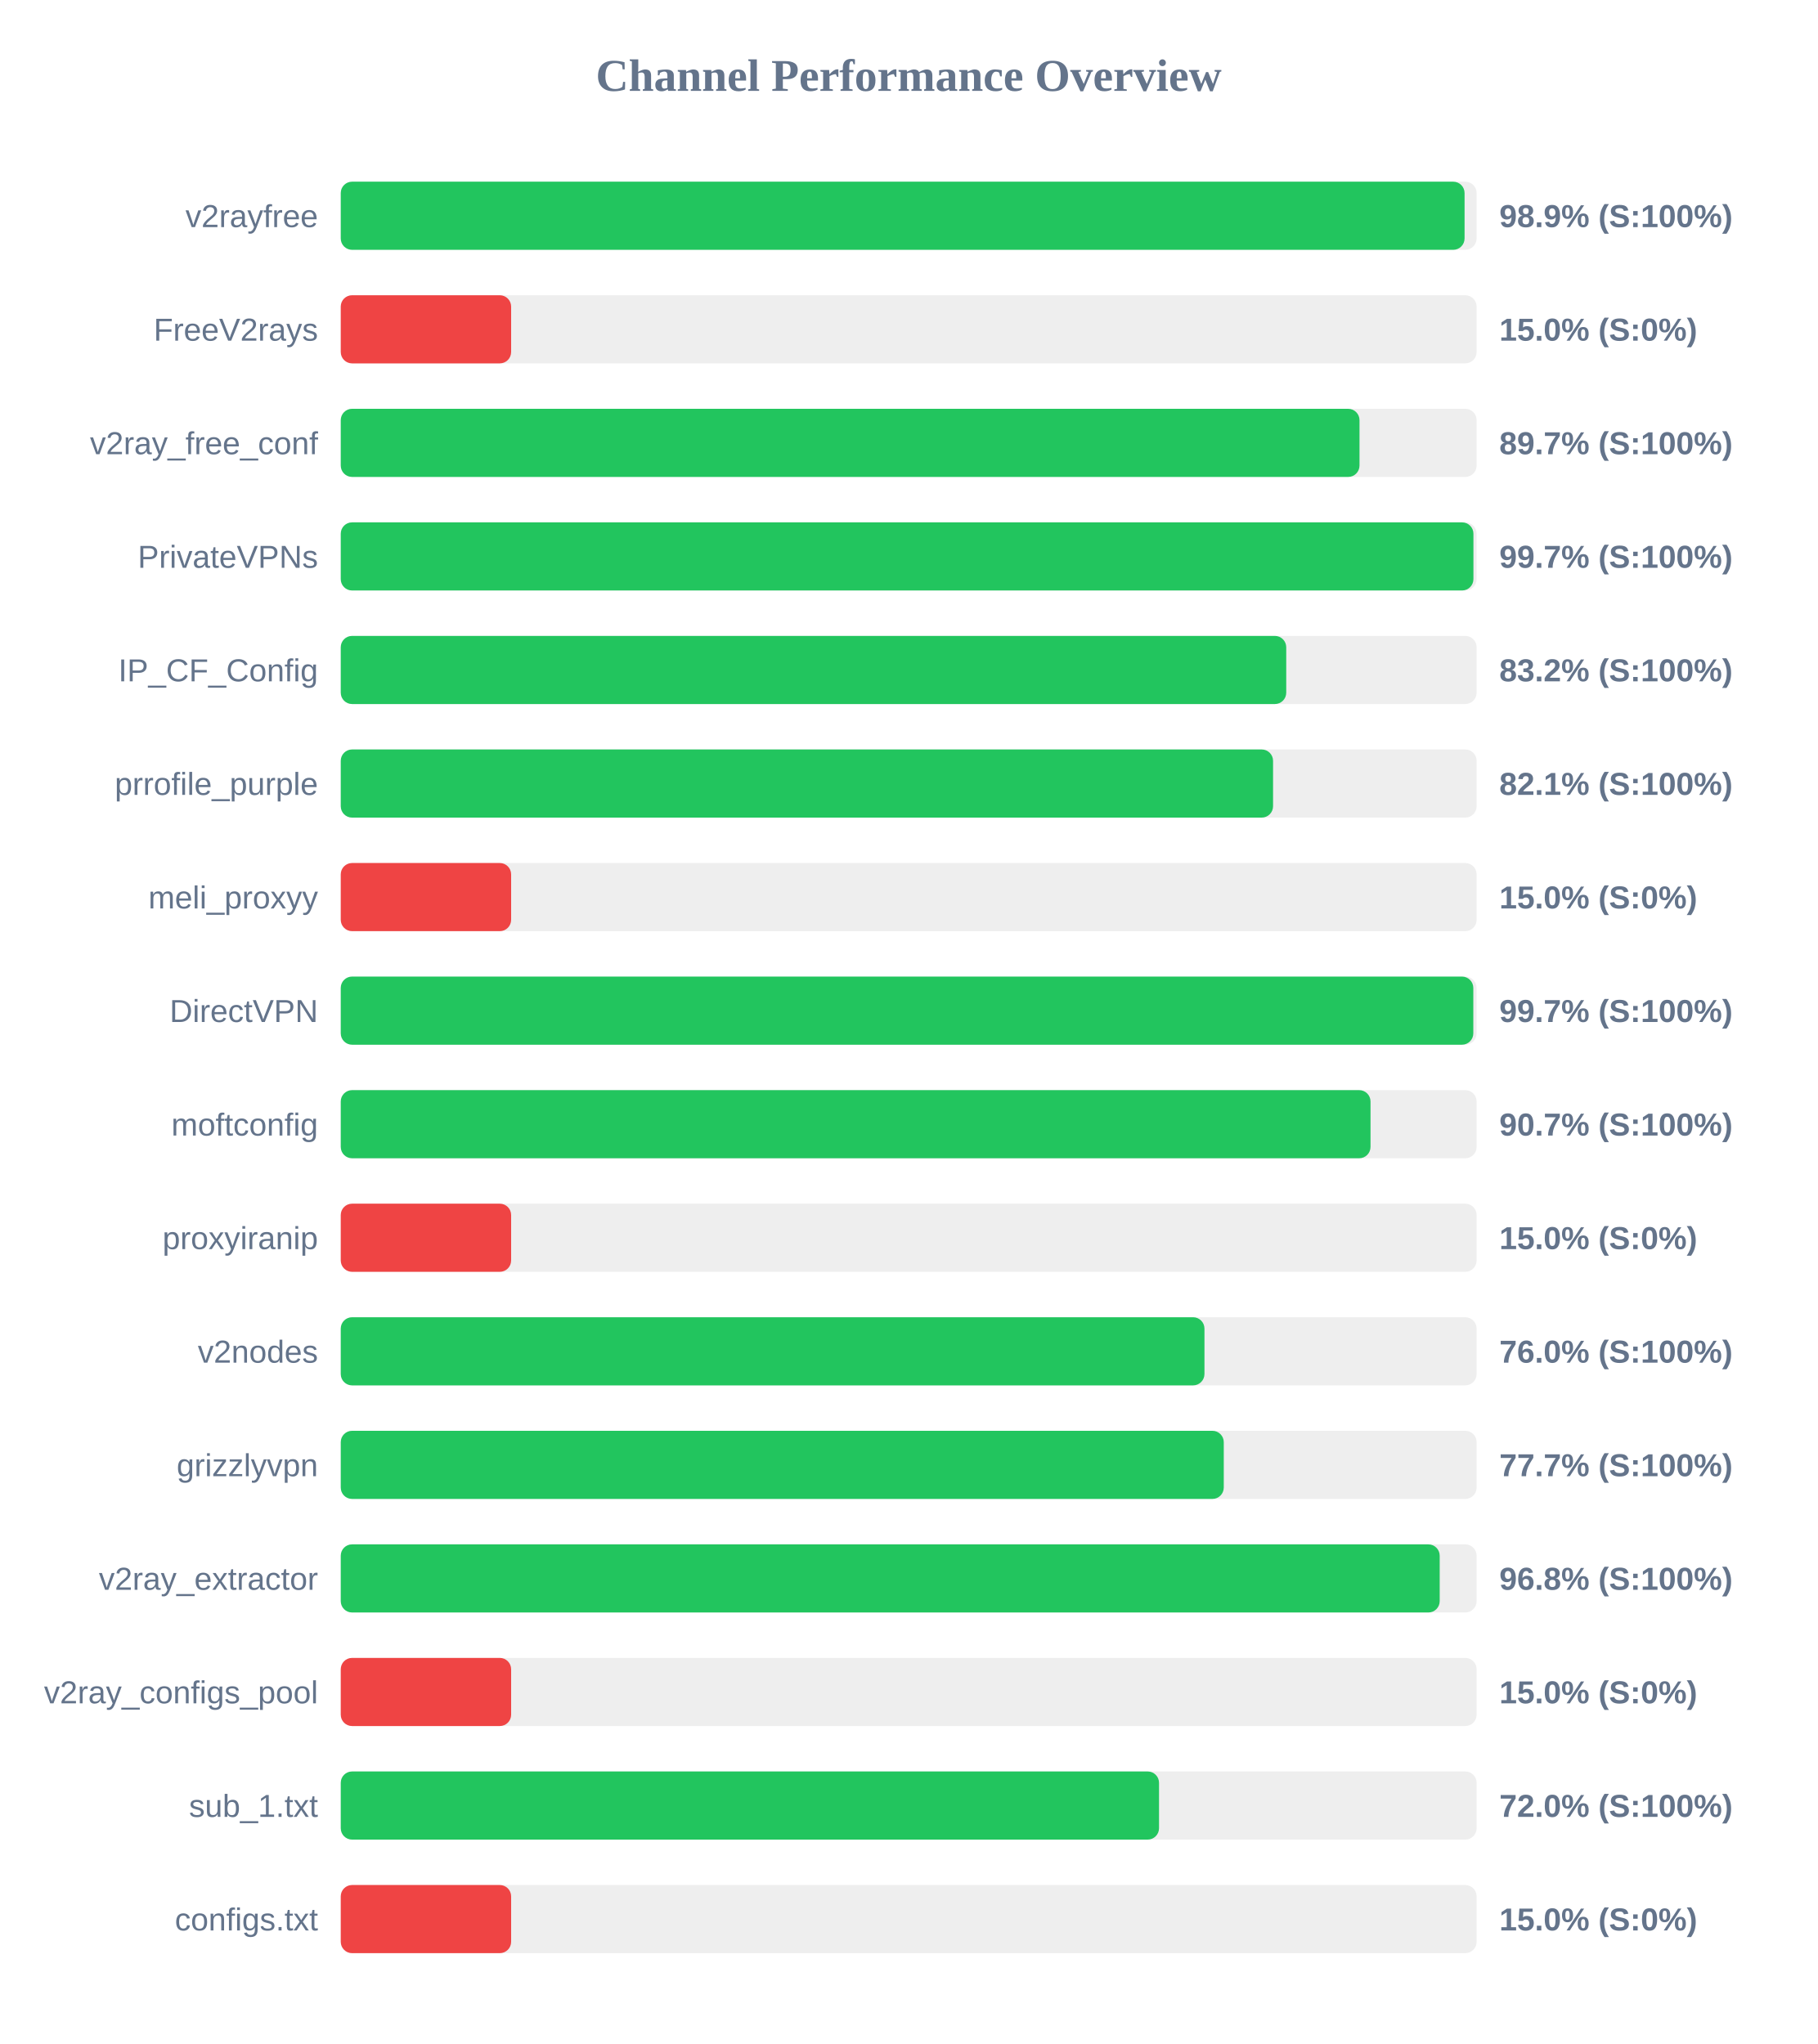
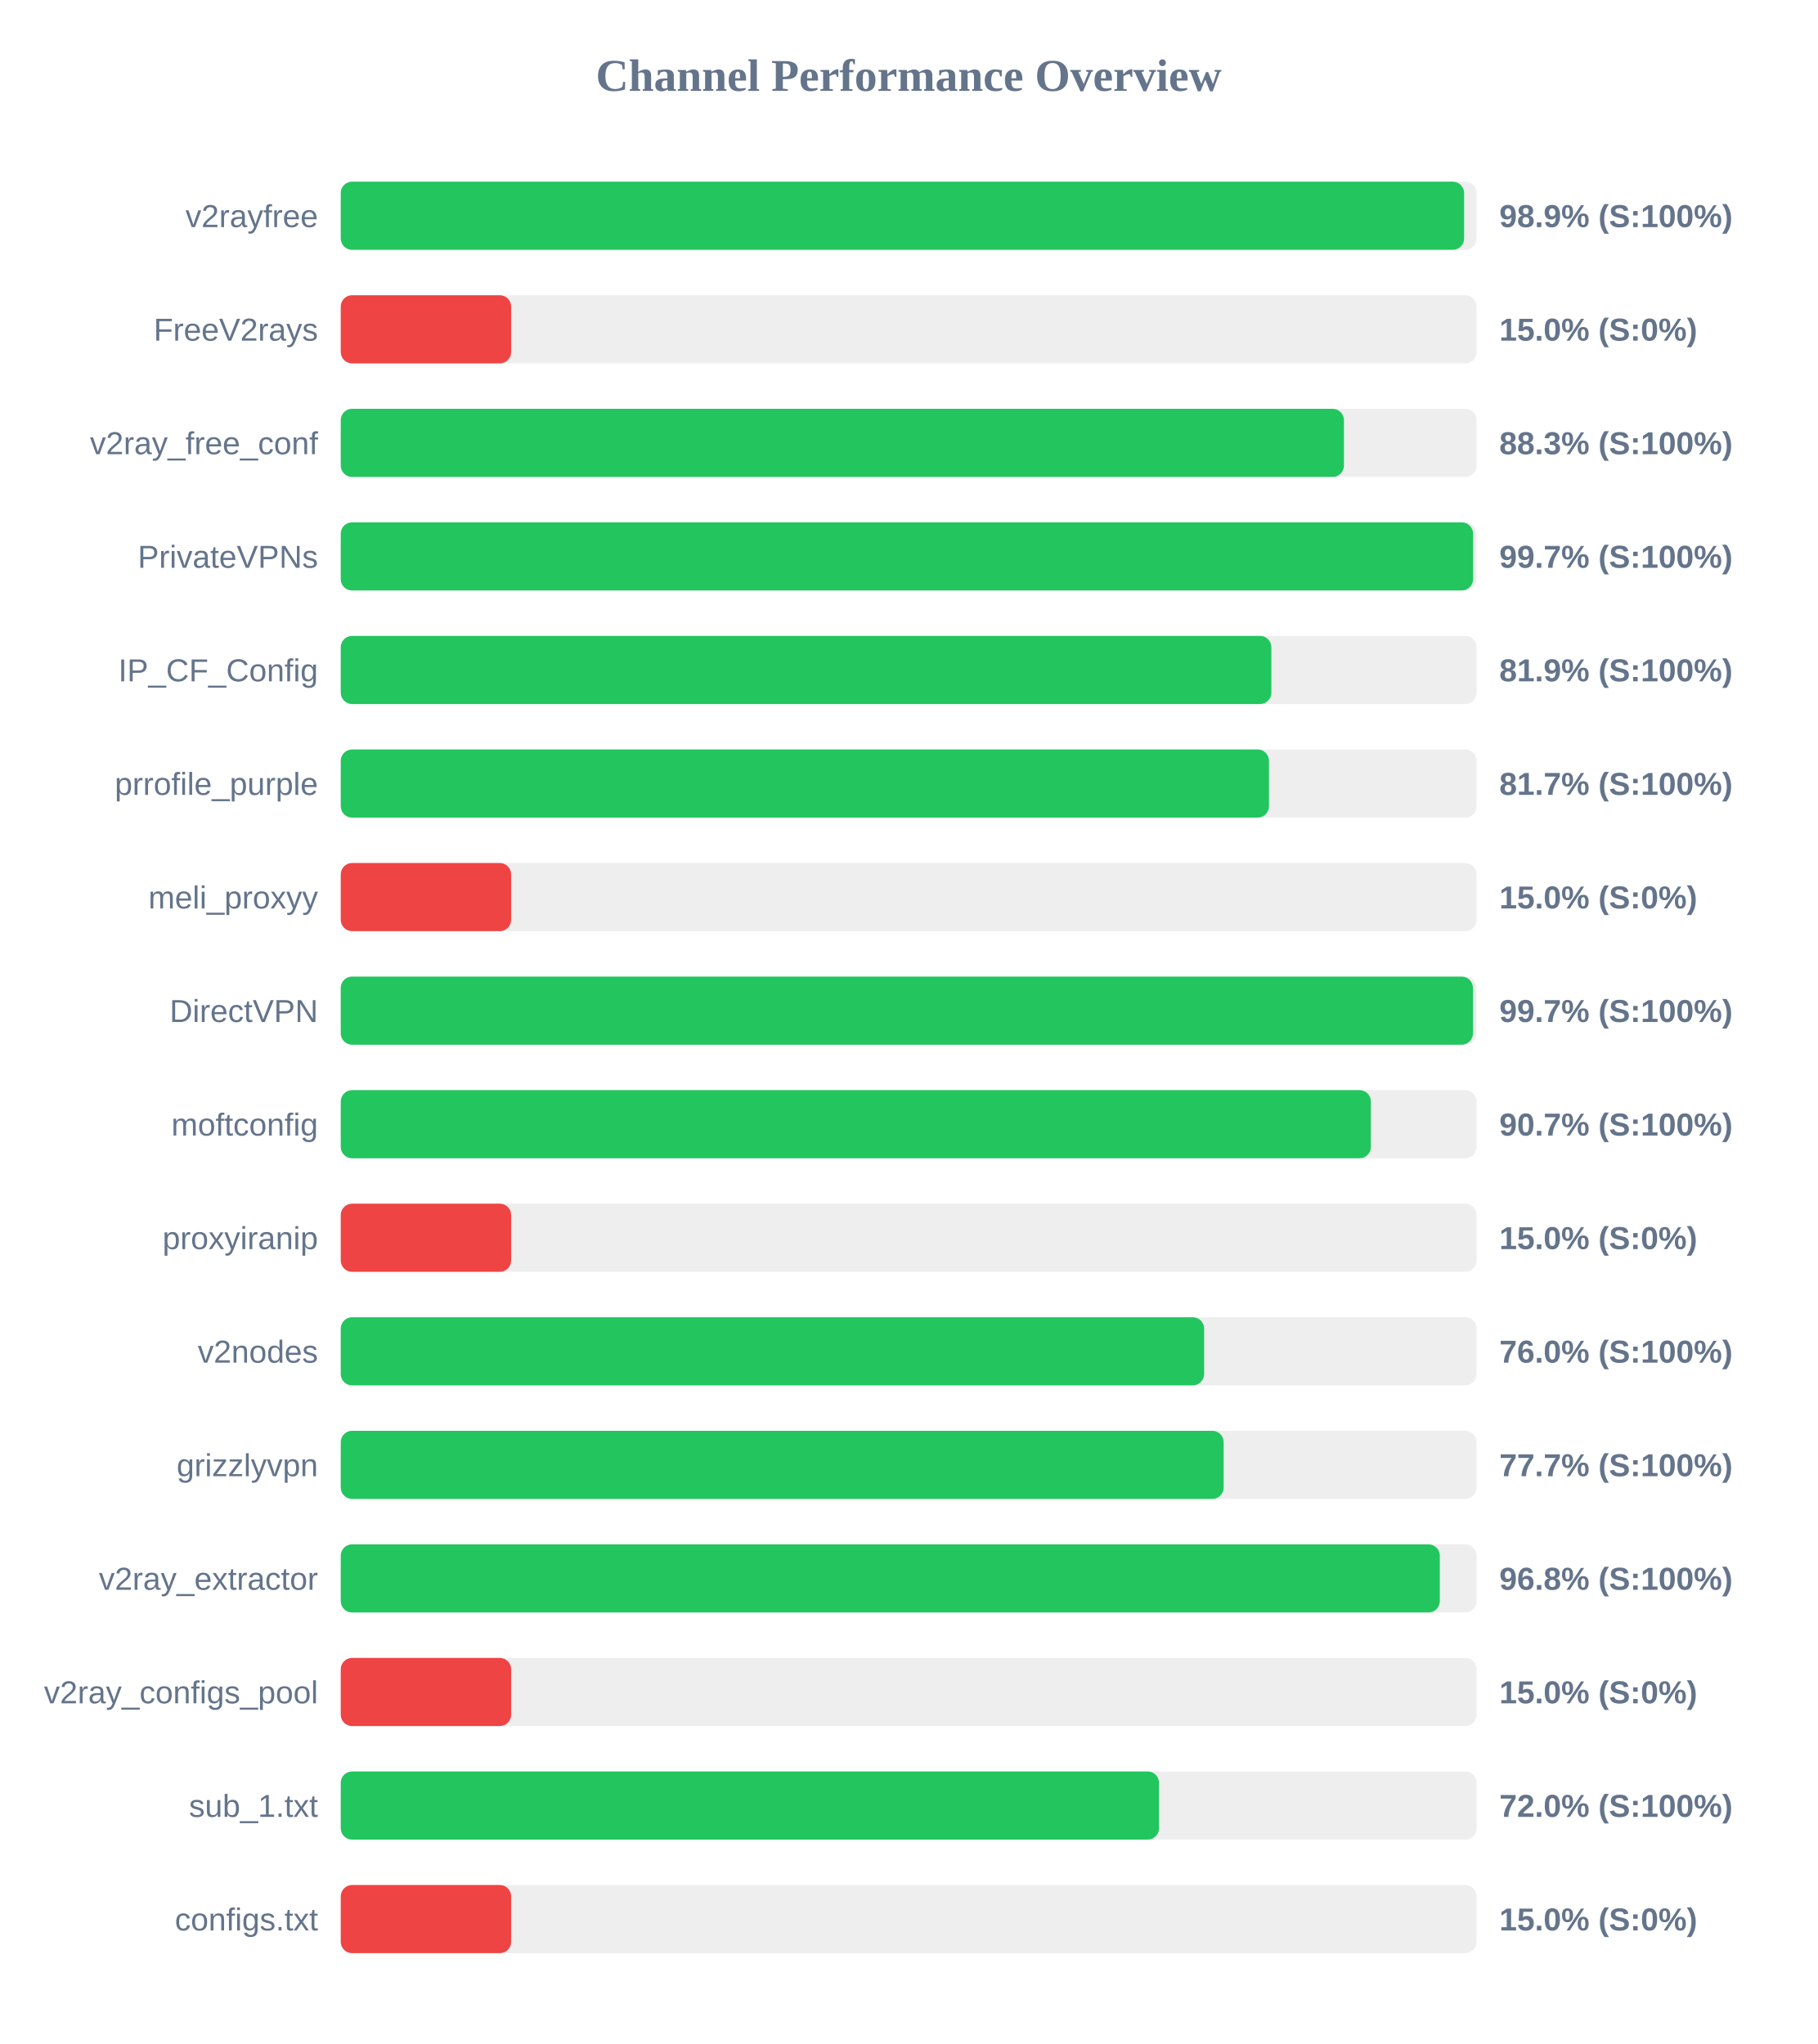
<svg xmlns="http://www.w3.org/2000/svg" width="800" height="900" version="1.1">
  <style>
        .row { font: 14px Arial; fill: #64748b; }
        .score { font: bold 14px Arial; fill: #64748b; }
    </style>
  <text x="400" y="40" text-anchor="middle" font-size="20px" font-weight="bold" fill="#64748b">Channel Performance Overview</text>
  <rect x="150" y="80" width="500" height="30" fill="#eee" rx="5" />
-   <rect x="150" y="80" width="494.7" height="30" fill="#22c55e" rx="5" />
+   <rect x="150" y="80" width="494.5" height="30" fill="#22c55e" rx="5" />
  <text x="140" y="100" text-anchor="end" class="row">v2rayfree</text>
  <text x="660" y="100" text-anchor="start" class="score">98.9% (S:100%)</text>
  <rect x="150" y="130" width="500" height="30" fill="#eee" rx="5" />
  <rect x="150" y="130" width="75.0" height="30" fill="#ef4444" rx="5" />
  <text x="140" y="150" text-anchor="end" class="row">FreeV2rays</text>
  <text x="660" y="150" text-anchor="start" class="score">15.0% (S:0%)</text>
  <rect x="150" y="180" width="500" height="30" fill="#eee" rx="5" />
-   <rect x="150" y="180" width="448.45" height="30" fill="#22c55e" rx="5" />
+   <rect x="150" y="180" width="441.6" height="30" fill="#22c55e" rx="5" />
  <text x="140" y="200" text-anchor="end" class="row">v2ray_free_conf</text>
-   <text x="660" y="200" text-anchor="start" class="score">89.7% (S:100%)</text>
+   <text x="660" y="200" text-anchor="start" class="score">88.3% (S:100%)</text>
  <rect x="150" y="230" width="500" height="30" fill="#eee" rx="5" />
-   <rect x="150" y="230" width="498.6" height="30" fill="#22c55e" rx="5" />
+   <rect x="150" y="230" width="498.45" height="30" fill="#22c55e" rx="5" />
  <text x="140" y="250" text-anchor="end" class="row">PrivateVPNs</text>
  <text x="660" y="250" text-anchor="start" class="score">99.7% (S:100%)</text>
  <rect x="150" y="280" width="500" height="30" fill="#eee" rx="5" />
-   <rect x="150" y="280" width="416.2" height="30" fill="#22c55e" rx="5" />
+   <rect x="150" y="280" width="409.65" height="30" fill="#22c55e" rx="5" />
  <text x="140" y="300" text-anchor="end" class="row">IP_CF_Config</text>
-   <text x="660" y="300" text-anchor="start" class="score">83.2% (S:100%)</text>
+   <text x="660" y="300" text-anchor="start" class="score">81.9% (S:100%)</text>
  <rect x="150" y="330" width="500" height="30" fill="#eee" rx="5" />
-   <rect x="150" y="330" width="410.4" height="30" fill="#22c55e" rx="5" />
+   <rect x="150" y="330" width="408.6" height="30" fill="#22c55e" rx="5" />
  <text x="140" y="350" text-anchor="end" class="row">prrofile_purple</text>
-   <text x="660" y="350" text-anchor="start" class="score">82.1% (S:100%)</text>
+   <text x="660" y="350" text-anchor="start" class="score">81.7% (S:100%)</text>
  <rect x="150" y="380" width="500" height="30" fill="#eee" rx="5" />
  <rect x="150" y="380" width="75.0" height="30" fill="#ef4444" rx="5" />
  <text x="140" y="400" text-anchor="end" class="row">meli_proxyy</text>
  <text x="660" y="400" text-anchor="start" class="score">15.0% (S:0%)</text>
  <rect x="150" y="430" width="500" height="30" fill="#eee" rx="5" />
-   <rect x="150" y="430" width="498.55" height="30" fill="#22c55e" rx="5" />
+   <rect x="150" y="430" width="498.4" height="30" fill="#22c55e" rx="5" />
  <text x="140" y="450" text-anchor="end" class="row">DirectVPN</text>
  <text x="660" y="450" text-anchor="start" class="score">99.7% (S:100%)</text>
  <rect x="150" y="480" width="500" height="30" fill="#eee" rx="5" />
-   <rect x="150" y="480" width="453.3" height="30" fill="#22c55e" rx="5" />
+   <rect x="150" y="480" width="453.45" height="30" fill="#22c55e" rx="5" />
  <text x="140" y="500" text-anchor="end" class="row">moftconfig</text>
  <text x="660" y="500" text-anchor="start" class="score">90.7% (S:100%)</text>
  <rect x="150" y="530" width="500" height="30" fill="#eee" rx="5" />
  <rect x="150" y="530" width="75.0" height="30" fill="#ef4444" rx="5" />
  <text x="140" y="550" text-anchor="end" class="row">proxyiranip</text>
  <text x="660" y="550" text-anchor="start" class="score">15.0% (S:0%)</text>
  <rect x="150" y="580" width="500" height="30" fill="#eee" rx="5" />
-   <rect x="150" y="580" width="380.2" height="30" fill="#22c55e" rx="5" />
+   <rect x="150" y="580" width="380.05" height="30" fill="#22c55e" rx="5" />
  <text x="140" y="600" text-anchor="end" class="row">v2nodes</text>
  <text x="660" y="600" text-anchor="start" class="score">76.0% (S:100%)</text>
  <rect x="150" y="630" width="500" height="30" fill="#eee" rx="5" />
-   <rect x="150" y="630" width="388.7" height="30" fill="#22c55e" rx="5" />
+   <rect x="150" y="630" width="388.65" height="30" fill="#22c55e" rx="5" />
  <text x="140" y="650" text-anchor="end" class="row">grizzlyvpn</text>
  <text x="660" y="650" text-anchor="start" class="score">77.7% (S:100%)</text>
  <rect x="150" y="680" width="500" height="30" fill="#eee" rx="5" />
-   <rect x="150" y="680" width="483.75" height="30" fill="#22c55e" rx="5" />
+   <rect x="150" y="680" width="483.8" height="30" fill="#22c55e" rx="5" />
  <text x="140" y="700" text-anchor="end" class="row">v2ray_extractor</text>
  <text x="660" y="700" text-anchor="start" class="score">96.8% (S:100%)</text>
  <rect x="150" y="730" width="500" height="30" fill="#eee" rx="5" />
  <rect x="150" y="730" width="75.0" height="30" fill="#ef4444" rx="5" />
  <text x="140" y="750" text-anchor="end" class="row">v2ray_configs_pool</text>
  <text x="660" y="750" text-anchor="start" class="score">15.0% (S:0%)</text>
  <rect x="150" y="780" width="500" height="30" fill="#eee" rx="5" />
  <rect x="150" y="780" width="360.2" height="30" fill="#22c55e" rx="5" />
  <text x="140" y="800" text-anchor="end" class="row">sub_1.txt</text>
  <text x="660" y="800" text-anchor="start" class="score">72.0% (S:100%)</text>
  <rect x="150" y="830" width="500" height="30" fill="#eee" rx="5" />
  <rect x="150" y="830" width="75.0" height="30" fill="#ef4444" rx="5" />
  <text x="140" y="850" text-anchor="end" class="row">configs.txt</text>
  <text x="660" y="850" text-anchor="start" class="score">15.0% (S:0%)</text>
</svg>
